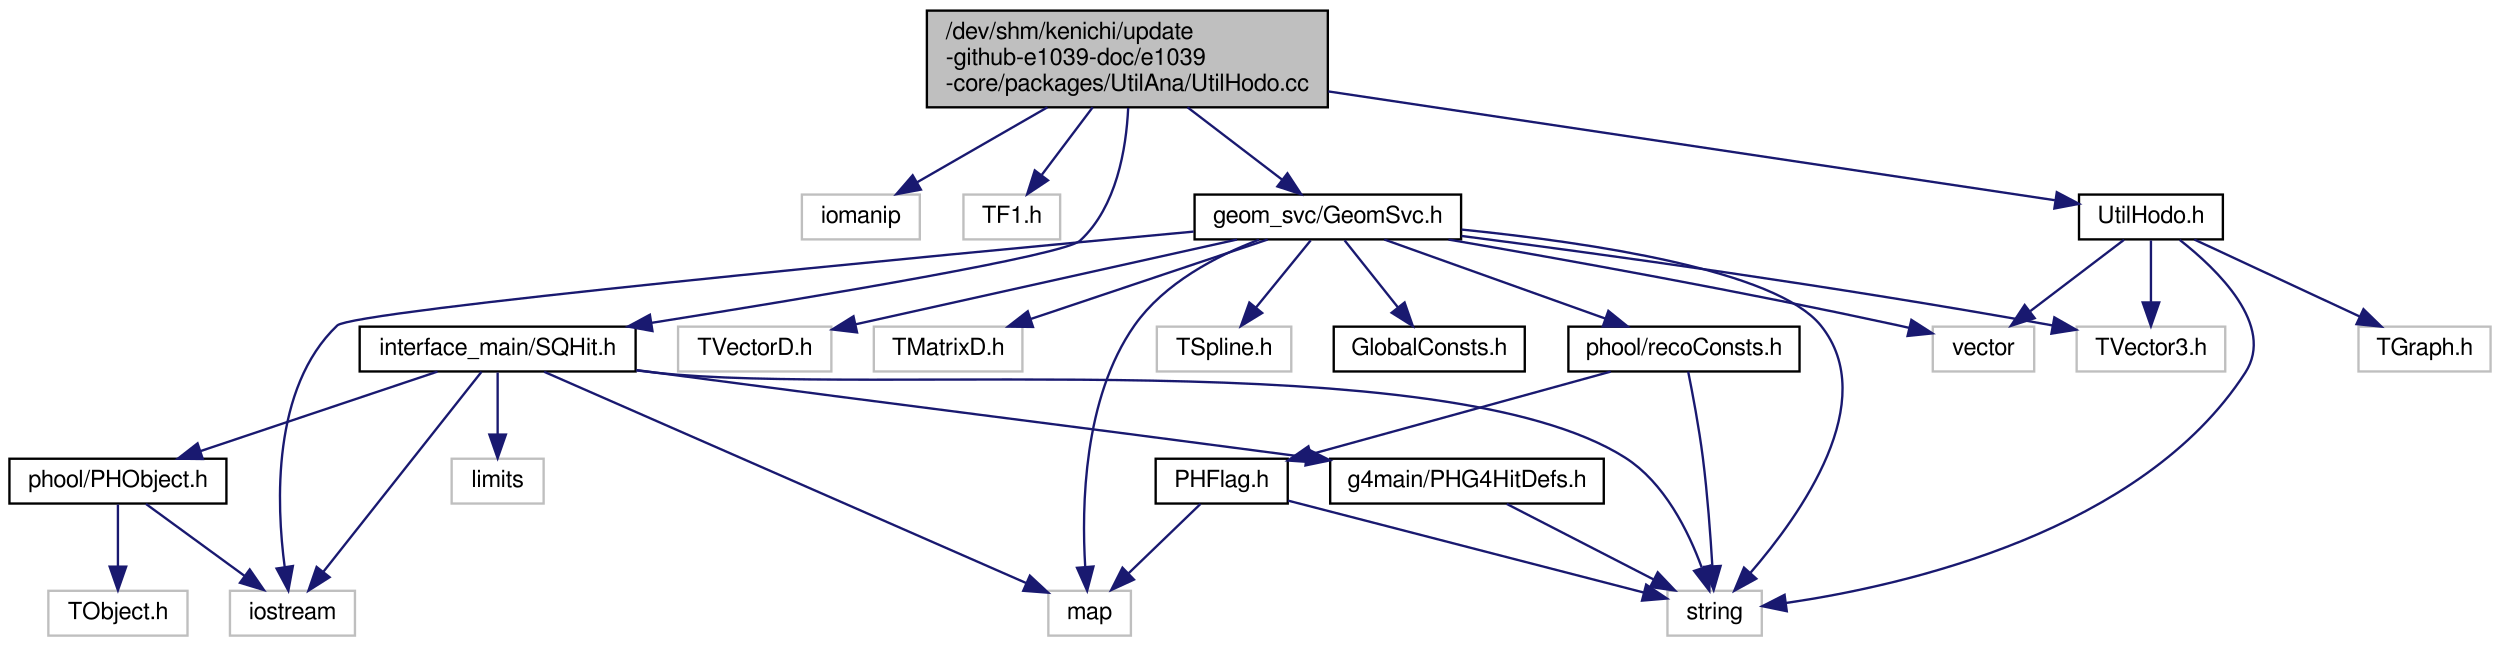
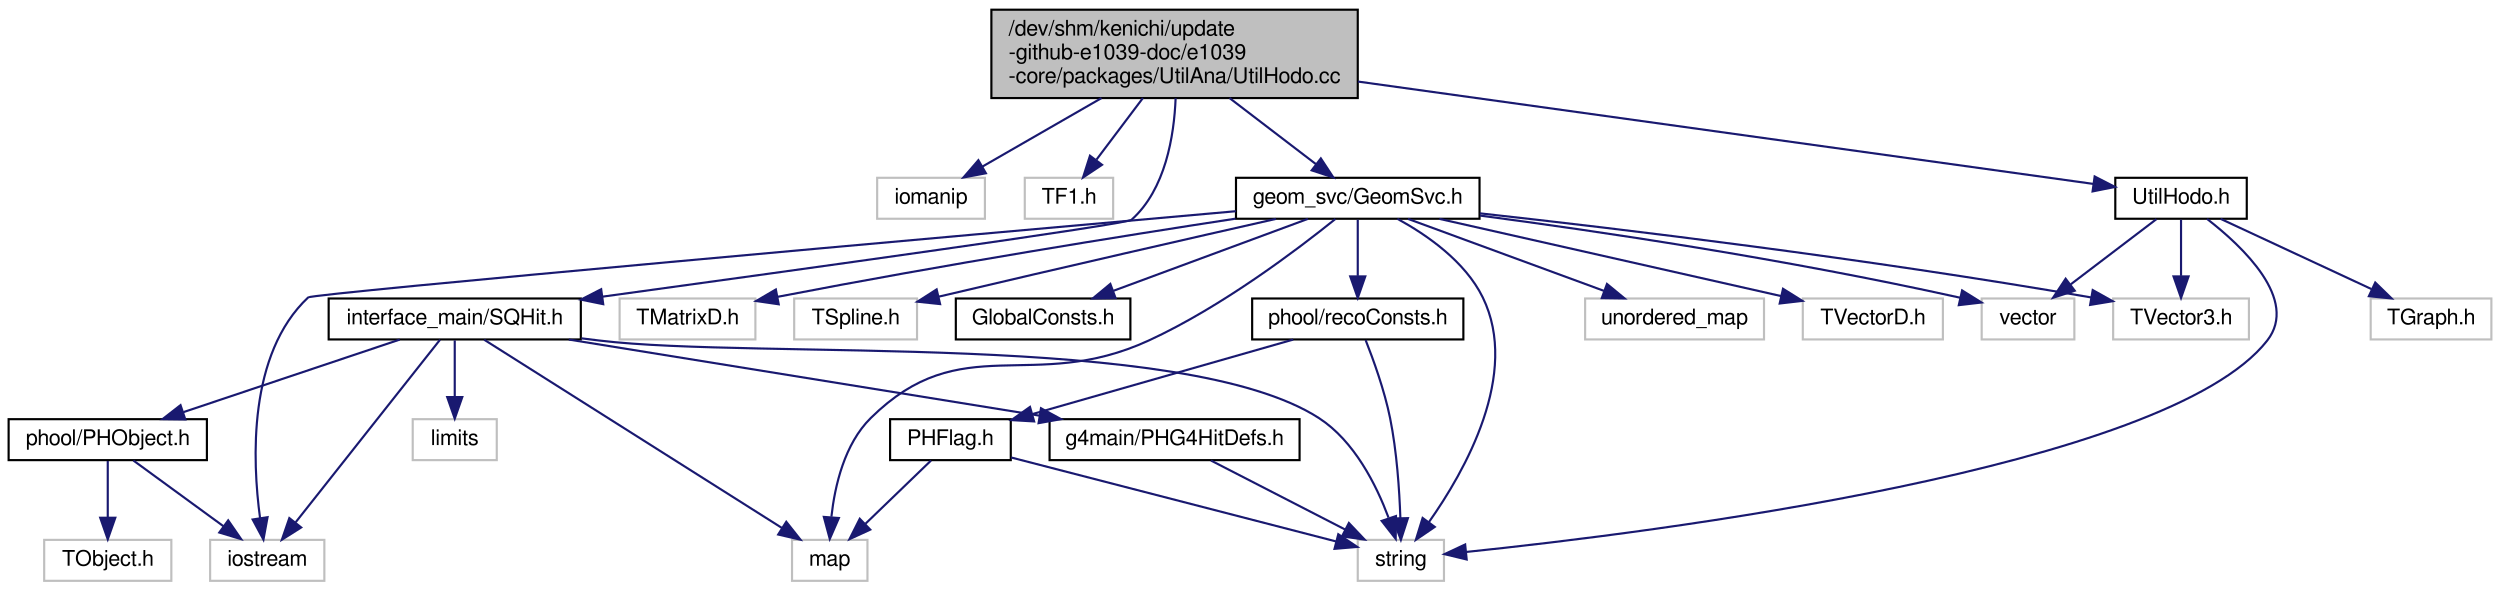
- <svg xmlns="http://www.w3.org/2000/svg" xmlns:xlink="http://www.w3.org/1999/xlink" width="1060pt" height="274pt" viewBox="0.00 0.00 1060.00 274.00">
+ <svg xmlns="http://www.w3.org/2000/svg" xmlns:xlink="http://www.w3.org/1999/xlink" width="1160pt" height="274pt" viewBox="0.00 0.00 1160.00 274.00">
  <g id="graph0" class="graph" transform="scale(1 1) rotate(0) translate(4 270)">
    <g id="node1" class="node">
-       <polygon fill="#bfbfbf" stroke="black" points="389,-224.5 389,-265.5 559,-265.5 559,-224.5 389,-224.5" />
-       <text text-anchor="start" x="397" y="-253.5" font-family="FreeSans" font-size="10.00">/dev/shm/kenichi/update</text>
-       <text text-anchor="start" x="397" y="-242.5" font-family="FreeSans" font-size="10.00">-github-e1039-doc/e1039</text>
-       <text text-anchor="middle" x="474" y="-231.5" font-family="FreeSans" font-size="10.00">-core/packages/UtilAna/UtilHodo.cc</text>
+       <polygon fill="#bfbfbf" stroke="black" points="456,-224.5 456,-265.5 626,-265.5 626,-224.5 456,-224.5" />
+       <text text-anchor="start" x="464" y="-253.5" font-family="FreeSans" font-size="10.00">/dev/shm/kenichi/update</text>
+       <text text-anchor="start" x="464" y="-242.5" font-family="FreeSans" font-size="10.00">-github-e1039-doc/e1039</text>
+       <text text-anchor="middle" x="541" y="-231.5" font-family="FreeSans" font-size="10.00">-core/packages/UtilAna/UtilHodo.cc</text>
    </g>
    <g id="node2" class="node">
-       <polygon fill="none" stroke="#bfbfbf" points="336,-168.5 336,-187.5 386,-187.5 386,-168.5 336,-168.5" />
-       <text text-anchor="middle" x="361" y="-175.5" font-family="FreeSans" font-size="10.00">iomanip</text>
+       <polygon fill="none" stroke="#bfbfbf" points="403,-168.5 403,-187.5 453,-187.5 453,-168.5 403,-168.5" />
+       <text text-anchor="middle" x="428" y="-175.5" font-family="FreeSans" font-size="10.00">iomanip</text>
    </g>
    <g id="edge1" class="edge">
-       <path fill="none" stroke="midnightblue" d="M440.096,-224.498C422.271,-214.245 400.854,-201.925 384.804,-192.693" />
-       <polygon fill="midnightblue" stroke="midnightblue" points="386.455,-189.605 376.042,-187.652 382.965,-195.673 386.455,-189.605" />
+       <path fill="none" stroke="midnightblue" d="M507.096,-224.498C489.271,-214.245 467.854,-201.925 451.804,-192.693" />
+       <polygon fill="midnightblue" stroke="midnightblue" points="453.455,-189.605 443.042,-187.652 449.965,-195.673 453.455,-189.605" />
    </g>
    <g id="node3" class="node">
-       <polygon fill="none" stroke="#bfbfbf" points="404.5,-168.5 404.5,-187.5 445.5,-187.5 445.5,-168.5 404.5,-168.5" />
-       <text text-anchor="middle" x="425" y="-175.5" font-family="FreeSans" font-size="10.00">TF1.h</text>
+       <polygon fill="none" stroke="#bfbfbf" points="471.5,-168.5 471.5,-187.5 512.5,-187.5 512.5,-168.5 471.5,-168.5" />
+       <text text-anchor="middle" x="492" y="-175.5" font-family="FreeSans" font-size="10.00">TF1.h</text>
    </g>
    <g id="edge2" class="edge">
-       <path fill="none" stroke="midnightblue" d="M459.298,-224.498C452.436,-215.395 444.345,-204.662 437.746,-195.908" />
-       <polygon fill="midnightblue" stroke="midnightblue" points="440.337,-193.531 431.523,-187.652 434.747,-197.745 440.337,-193.531" />
+       <path fill="none" stroke="midnightblue" d="M526.298,-224.498C519.436,-215.395 511.345,-204.662 504.746,-195.908" />
+       <polygon fill="midnightblue" stroke="midnightblue" points="507.337,-193.531 498.523,-187.652 501.747,-197.745 507.337,-193.531" />
    </g>
    <g id="node4" class="node">
      <g id="a_node4">
        <a xlink:href="../../d1/ddf/SQHit_8h.html" target="_top" xlink:title="interface_main/SQHit.h">
          <polygon fill="none" stroke="black" points="148.5,-112.5 148.5,-131.5 265.5,-131.5 265.5,-112.5 148.5,-112.5" />
          <text text-anchor="middle" x="207" y="-119.5" font-family="FreeSans" font-size="10.00">interface_main/SQHit.h</text>
        </a>
      </g>
    </g>
    <g id="edge3" class="edge">
-       <path fill="none" stroke="midnightblue" d="M474.348,-224.217C473.524,-206.877 469.419,-182.273 454,-168 447.293,-161.791 343.318,-144.397 272.429,-133.142" />
-       <polygon fill="midnightblue" stroke="midnightblue" points="272.65,-129.634 262.226,-131.529 271.556,-136.548 272.65,-129.634" />
+       <path fill="none" stroke="midnightblue" d="M541.49,-224.415C540.79,-206.963 536.788,-182.07 521,-168 518.709,-165.958 367.265,-144.928 275.563,-132.353" />
+       <polygon fill="midnightblue" stroke="midnightblue" points="275.895,-128.865 265.513,-130.975 274.945,-135.801 275.895,-128.865" />
    </g>
    <g id="node12" class="node">
      <g id="a_node12">
        <a xlink:href="../../d6/d19/GeomSvc_8h.html" target="_top" xlink:title="geom_svc/GeomSvc.h">
-           <polygon fill="none" stroke="black" points="502.5,-168.5 502.5,-187.5 615.5,-187.5 615.5,-168.5 502.5,-168.5" />
-           <text text-anchor="middle" x="559" y="-175.5" font-family="FreeSans" font-size="10.00">geom_svc/GeomSvc.h</text>
+           <polygon fill="none" stroke="black" points="569.5,-168.5 569.5,-187.5 682.5,-187.5 682.5,-168.5 569.5,-168.5" />
+           <text text-anchor="middle" x="626" y="-175.5" font-family="FreeSans" font-size="10.00">geom_svc/GeomSvc.h</text>
        </a>
      </g>
    </g>
    <g id="edge13" class="edge">
-       <path fill="none" stroke="midnightblue" d="M499.503,-224.498C512.41,-214.628 527.82,-202.843 539.724,-193.741" />
-       <polygon fill="midnightblue" stroke="midnightblue" points="541.868,-196.507 547.685,-187.652 537.616,-190.947 541.868,-196.507" />
-     </g>
-     <g id="node21" class="node">
-       <g id="a_node21">
+       <path fill="none" stroke="midnightblue" d="M566.503,-224.498C579.41,-214.628 594.82,-202.843 606.724,-193.741" />
+       <polygon fill="midnightblue" stroke="midnightblue" points="608.868,-196.507 614.685,-187.652 604.616,-190.947 608.868,-196.507" />
+     </g>
+     <g id="node22" class="node">
+       <g id="a_node22">
        <a xlink:href="../../dc/d0d/UtilHodo_8h.html" target="_top" xlink:title="UtilHodo.h">
-           <polygon fill="none" stroke="black" points="877.5,-168.5 877.5,-187.5 938.5,-187.5 938.5,-168.5 877.5,-168.5" />
-           <text text-anchor="middle" x="908" y="-175.5" font-family="FreeSans" font-size="10.00">UtilHodo.h</text>
-         </a>
-       </g>
-     </g>
-     <g id="edge28" class="edge">
-       <path fill="none" stroke="midnightblue" d="M559.227,-231.236C652.21,-217.31 797.144,-195.603 867.267,-185.101" />
-       <polygon fill="midnightblue" stroke="midnightblue" points="868.086,-188.517 877.458,-183.574 867.05,-181.594 868.086,-188.517" />
+           <polygon fill="none" stroke="black" points="977.5,-168.5 977.5,-187.5 1038.5,-187.5 1038.5,-168.5 977.5,-168.5" />
+           <text text-anchor="middle" x="1008" y="-175.5" font-family="FreeSans" font-size="10.00">UtilHodo.h</text>
+         </a>
+       </g>
+     </g>
+     <g id="edge29" class="edge">
+       <path fill="none" stroke="midnightblue" d="M626.112,-232.154C727.121,-218.095 891.386,-195.231 967.237,-184.674" />
+       <polygon fill="midnightblue" stroke="midnightblue" points="967.916,-188.113 977.338,-183.268 966.951,-181.18 967.916,-188.113" />
    </g>
    <g id="node5" class="node">
      <g id="a_node5">
        <a xlink:href="../../df/d32/PHObject_8h.html" target="_top" xlink:title="phool/PHObject.h">
          <polygon fill="none" stroke="black" points="0,-56.5 0,-75.5 92,-75.5 92,-56.5 0,-56.5" />
          <text text-anchor="middle" x="46" y="-63.5" font-family="FreeSans" font-size="10.00">phool/PHObject.h</text>
        </a>
      </g>
    </g>
    <g id="edge4" class="edge">
      <path fill="none" stroke="midnightblue" d="M181.489,-112.444C154.404,-103.359 111.41,-88.939 81.131,-78.783" />
      <polygon fill="midnightblue" stroke="midnightblue" points="81.986,-75.378 71.392,-75.516 79.76,-82.015 81.986,-75.378" />
    </g>
    <g id="node8" class="node">
      <g id="a_node8">
        <a xlink:href="../../d2/d92/PHG4HitDefs_8h.html" target="_top" xlink:title="g4main/PHG4HitDefs.h">
-           <polygon fill="none" stroke="black" points="560,-56.5 560,-75.5 676,-75.5 676,-56.5 560,-56.5" />
-           <text text-anchor="middle" x="618" y="-63.5" font-family="FreeSans" font-size="10.00">g4main/PHG4HitDefs.h</text>
+           <polygon fill="none" stroke="black" points="483,-56.5 483,-75.5 599,-75.5 599,-56.5 483,-56.5" />
+           <text text-anchor="middle" x="541" y="-63.5" font-family="FreeSans" font-size="10.00">g4main/PHG4HitDefs.h</text>
        </a>
      </g>
    </g>
    <g id="edge7" class="edge">
-       <path fill="none" stroke="midnightblue" d="M265.824,-113.084C268.588,-112.716 271.324,-112.354 274,-112 393.831,-96.165 426.233,-92.456 549.665,-76.171" />
-       <polygon fill="midnightblue" stroke="midnightblue" points="550.442,-79.6 559.897,-74.82 549.525,-72.66 550.442,-79.6" />
+       <path fill="none" stroke="midnightblue" d="M259.923,-112.444C319.166,-102.865 415.097,-87.356 478.117,-77.167" />
+       <polygon fill="midnightblue" stroke="midnightblue" points="479.011,-80.568 488.324,-75.516 477.894,-73.657 479.011,-80.568" />
    </g>
    <g id="node7" class="node">
      <polygon fill="none" stroke="#bfbfbf" points="93.5,-0.5 93.5,-19.5 146.5,-19.5 146.5,-0.5 93.5,-0.5" />
      <text text-anchor="middle" x="120" y="-7.5" font-family="FreeSans" font-size="10.00">iostream</text>
    </g>
    <g id="edge9" class="edge">
      <path fill="none" stroke="midnightblue" d="M200.173,-112.368C185.752,-94.135 151.973,-51.426 133.189,-27.675" />
      <polygon fill="midnightblue" stroke="midnightblue" points="135.744,-25.264 126.795,-19.591 130.253,-29.606 135.744,-25.264" />
    </g>
    <g id="node10" class="node">
      <polygon fill="none" stroke="#bfbfbf" points="187.5,-56.5 187.5,-75.5 226.5,-75.5 226.5,-56.5 187.5,-56.5" />
      <text text-anchor="middle" x="207" y="-63.5" font-family="FreeSans" font-size="10.00">limits</text>
    </g>
    <g id="edge10" class="edge">
      <path fill="none" stroke="midnightblue" d="M207,-112.083C207,-105.006 207,-94.861 207,-85.987" />
      <polygon fill="midnightblue" stroke="midnightblue" points="210.5,-85.751 207,-75.751 203.5,-85.751 210.5,-85.751" />
    </g>
    <g id="node9" class="node">
-       <polygon fill="none" stroke="#bfbfbf" points="703,-0.5 703,-19.5 743,-19.5 743,-0.5 703,-0.5" />
-       <text text-anchor="middle" x="723" y="-7.5" font-family="FreeSans" font-size="10.00">string</text>
+       <polygon fill="none" stroke="#bfbfbf" points="626,-0.5 626,-19.5 666,-19.5 666,-0.5 626,-0.5" />
+       <text text-anchor="middle" x="646" y="-7.5" font-family="FreeSans" font-size="10.00">string</text>
    </g>
    <g id="edge11" class="edge">
-       <path fill="none" stroke="midnightblue" d="M265.807,-112.944C268.575,-112.614 271.317,-112.298 274,-112 365.124,-101.894 607.544,-125.055 685,-76 701.706,-65.419 711.938,-44.645 717.513,-29.42" />
-       <polygon fill="midnightblue" stroke="midnightblue" points="720.963,-30.132 720.775,-19.539 714.316,-27.937 720.963,-30.132" />
+       <path fill="none" stroke="midnightblue" d="M265.815,-113.011C268.581,-112.663 271.32,-112.324 274,-112 348.111,-103.03 545.335,-116.571 608,-76 624.423,-65.367 634.632,-44.949 640.279,-29.822" />
+       <polygon fill="midnightblue" stroke="midnightblue" points="643.726,-30.552 643.608,-19.958 637.094,-28.314 643.726,-30.552" />
    </g>
    <g id="node11" class="node">
-       <polygon fill="none" stroke="#bfbfbf" points="440.5,-0.5 440.5,-19.5 475.5,-19.5 475.5,-0.5 440.5,-0.5" />
-       <text text-anchor="middle" x="458" y="-7.5" font-family="FreeSans" font-size="10.00">map</text>
+       <polygon fill="none" stroke="#bfbfbf" points="363.5,-0.5 363.5,-19.5 398.5,-19.5 398.5,-0.5 363.5,-0.5" />
+       <text text-anchor="middle" x="381" y="-7.5" font-family="FreeSans" font-size="10.00">map</text>
    </g>
    <g id="edge12" class="edge">
-       <path fill="none" stroke="midnightblue" d="M226.696,-112.368C271.334,-92.806 380.26,-45.069 431.073,-22.8" />
-       <polygon fill="midnightblue" stroke="midnightblue" points="432.671,-25.922 440.425,-18.702 429.861,-19.511 432.671,-25.922" />
+       <path fill="none" stroke="midnightblue" d="M220.653,-112.368C250.639,-93.412 322.472,-48.001 358.946,-24.942" />
+       <polygon fill="midnightblue" stroke="midnightblue" points="360.828,-27.893 367.41,-19.591 357.087,-21.977 360.828,-27.893" />
    </g>
    <g id="node6" class="node">
      <polygon fill="none" stroke="#bfbfbf" points="16.5,-0.5 16.5,-19.5 75.5,-19.5 75.5,-0.5 16.5,-0.5" />
      <text text-anchor="middle" x="46" y="-7.5" font-family="FreeSans" font-size="10.00">TObject.h</text>
    </g>
    <g id="edge5" class="edge">
      <path fill="none" stroke="midnightblue" d="M46,-56.083C46,-49.006 46,-38.861 46,-29.986" />
      <polygon fill="midnightblue" stroke="midnightblue" points="49.5,-29.751 46,-19.751 42.5,-29.751 49.5,-29.751" />
    </g>
    <g id="edge6" class="edge">
      <path fill="none" stroke="midnightblue" d="M57.889,-56.324C69.15,-48.107 86.287,-35.602 99.709,-25.807" />
      <polygon fill="midnightblue" stroke="midnightblue" points="101.88,-28.556 107.894,-19.834 97.753,-22.901 101.88,-28.556" />
    </g>
    <g id="edge8" class="edge">
-       <path fill="none" stroke="midnightblue" d="M634.87,-56.324C651.709,-47.664 677.807,-34.242 697.238,-24.249" />
-       <polygon fill="midnightblue" stroke="midnightblue" points="698.88,-27.34 706.172,-19.654 695.678,-21.116 698.88,-27.34" />
+       <path fill="none" stroke="midnightblue" d="M557.87,-56.324C574.709,-47.664 600.807,-34.242 620.238,-24.249" />
+       <polygon fill="midnightblue" stroke="midnightblue" points="621.88,-27.34 629.172,-19.654 618.678,-21.116 621.88,-27.34" />
    </g>
    <g id="edge14" class="edge">
-       <path fill="none" stroke="midnightblue" d="M502.106,-171.804C388.866,-161.341 145.514,-138.203 139,-132 111.241,-105.57 113.153,-56.372 116.715,-29.571" />
-       <polygon fill="midnightblue" stroke="midnightblue" points="120.189,-30.005 118.261,-19.587 113.272,-28.934 120.189,-30.005" />
+       <path fill="none" stroke="midnightblue" d="M569.447,-171.999C441.547,-160.658 140.949,-133.829 139,-132 111.049,-105.773 113.039,-56.492 116.664,-29.624" />
+       <polygon fill="midnightblue" stroke="midnightblue" points="120.143,-30.036 118.236,-19.614 113.227,-28.95 120.143,-30.036" />
    </g>
    <g id="node13" class="node">
-       <polygon fill="none" stroke="#bfbfbf" points="815.5,-112.5 815.5,-131.5 858.5,-131.5 858.5,-112.5 815.5,-112.5" />
-       <text text-anchor="middle" x="837" y="-119.5" font-family="FreeSans" font-size="10.00">vector</text>
+       <polygon fill="none" stroke="#bfbfbf" points="915.5,-112.5 915.5,-131.5 958.5,-131.5 958.5,-112.5 915.5,-112.5" />
+       <text text-anchor="middle" x="937" y="-119.5" font-family="FreeSans" font-size="10.00">vector</text>
    </g>
    <g id="edge15" class="edge">
-       <path fill="none" stroke="midnightblue" d="M610.17,-168.42C659.277,-159.966 735.444,-146.276 801,-132 802.456,-131.683 803.942,-131.35 805.442,-131.006" />
-       <polygon fill="midnightblue" stroke="midnightblue" points="806.435,-134.367 815.348,-128.641 804.809,-127.559 806.435,-134.367" />
+       <path fill="none" stroke="midnightblue" d="M682.702,-169.975C737.378,-162.73 822.584,-150.21 905.564,-131.846" />
+       <polygon fill="midnightblue" stroke="midnightblue" points="906.417,-135.242 915.408,-129.637 904.884,-128.411 906.417,-135.242" />
    </g>
    <g id="edge16" class="edge">
-       <path fill="none" stroke="midnightblue" d="M615.714,-172.663C670.919,-167.124 749.169,-155.317 768,-132 793.809,-100.042 759.597,-51.823 738.078,-27.007" />
-       <polygon fill="midnightblue" stroke="midnightblue" points="740.659,-24.644 731.372,-19.546 735.453,-29.323 740.659,-24.644" />
+       <path fill="none" stroke="midnightblue" d="M644.389,-168.471C658.101,-160.997 675.815,-148.71 684,-132 701.349,-96.582 675.818,-51.491 658.918,-27.602" />
+       <polygon fill="midnightblue" stroke="midnightblue" points="661.727,-25.514 652.971,-19.549 656.096,-29.672 661.727,-25.514" />
    </g>
    <g id="edge17" class="edge">
-       <path fill="none" stroke="midnightblue" d="M529.805,-168.367C511.715,-161.473 489.6,-149.94 477,-132 455.378,-101.217 454.566,-55.196 456.129,-29.698" />
-       <polygon fill="midnightblue" stroke="midnightblue" points="459.631,-29.804 456.947,-19.555 452.654,-29.241 459.631,-29.804" />
+       <path fill="none" stroke="midnightblue" d="M615.617,-168.392C598.554,-154.641 563.069,-127.677 529,-112 474.926,-87.118 442.347,-117.831 400,-76 387.856,-64.004 383.376,-44.708 381.772,-30.25" />
+       <polygon fill="midnightblue" stroke="midnightblue" points="385.237,-29.641 381.011,-19.925 378.256,-30.155 385.237,-29.641" />
    </g>
    <g id="node14" class="node">
-       <polygon fill="none" stroke="#bfbfbf" points="876.5,-112.5 876.5,-131.5 939.5,-131.5 939.5,-112.5 876.5,-112.5" />
-       <text text-anchor="middle" x="908" y="-119.5" font-family="FreeSans" font-size="10.00">TVector3.h</text>
+       <polygon fill="none" stroke="#bfbfbf" points="731.5,-112.5 731.5,-131.5 814.5,-131.5 814.5,-112.5 731.5,-112.5" />
+       <text text-anchor="middle" x="773" y="-119.5" font-family="FreeSans" font-size="10.00">unordered_map</text>
    </g>
    <g id="edge18" class="edge">
-       <path fill="none" stroke="midnightblue" d="M615.681,-169.946C675.505,-162.224 772.753,-148.892 866.34,-132.006" />
-       <polygon fill="midnightblue" stroke="midnightblue" points="867.049,-135.435 876.261,-130.2 865.796,-128.548 867.049,-135.435" />
+       <path fill="none" stroke="midnightblue" d="M649.293,-168.444C673.807,-159.438 712.596,-145.189 740.2,-135.049" />
+       <polygon fill="midnightblue" stroke="midnightblue" points="741.637,-138.25 749.816,-131.516 739.223,-131.679 741.637,-138.25" />
    </g>
    <g id="node15" class="node">
-       <polygon fill="none" stroke="#bfbfbf" points="283.5,-112.5 283.5,-131.5 348.5,-131.5 348.5,-112.5 283.5,-112.5" />
-       <text text-anchor="middle" x="316" y="-119.5" font-family="FreeSans" font-size="10.00">TVectorD.h</text>
+       <polygon fill="none" stroke="#bfbfbf" points="976.5,-112.5 976.5,-131.5 1039.5,-131.5 1039.5,-112.5 976.5,-112.5" />
+       <text text-anchor="middle" x="1008" y="-119.5" font-family="FreeSans" font-size="10.00">TVector3.h</text>
    </g>
    <g id="edge19" class="edge">
-       <path fill="none" stroke="midnightblue" d="M520.496,-168.444C476.452,-158.656 404.536,-142.675 358.779,-132.506" />
-       <polygon fill="midnightblue" stroke="midnightblue" points="359.39,-129.057 348.869,-130.304 357.871,-135.89 359.39,-129.057" />
+       <path fill="none" stroke="midnightblue" d="M682.641,-171.015C748.43,-163.731 860.416,-150.306 966.365,-131.975" />
+       <polygon fill="midnightblue" stroke="midnightblue" points="967.021,-135.414 976.269,-130.244 965.815,-128.518 967.021,-135.414" />
    </g>
    <g id="node16" class="node">
-       <polygon fill="none" stroke="#bfbfbf" points="366.5,-112.5 366.5,-131.5 429.5,-131.5 429.5,-112.5 366.5,-112.5" />
-       <text text-anchor="middle" x="398" y="-119.5" font-family="FreeSans" font-size="10.00">TMatrixD.h</text>
+       <polygon fill="none" stroke="#bfbfbf" points="832.5,-112.5 832.5,-131.5 897.5,-131.5 897.5,-112.5 832.5,-112.5" />
+       <text text-anchor="middle" x="865" y="-119.5" font-family="FreeSans" font-size="10.00">TVectorD.h</text>
    </g>
    <g id="edge20" class="edge">
-       <path fill="none" stroke="midnightblue" d="M533.489,-168.444C506.404,-159.359 463.41,-144.939 433.131,-134.783" />
-       <polygon fill="midnightblue" stroke="midnightblue" points="433.986,-131.378 423.392,-131.516 431.76,-138.015 433.986,-131.378" />
+       <path fill="none" stroke="midnightblue" d="M663.87,-168.444C707.067,-158.684 777.522,-142.765 822.544,-132.593" />
+       <polygon fill="midnightblue" stroke="midnightblue" points="823.317,-136.006 832.299,-130.388 821.774,-129.178 823.317,-136.006" />
    </g>
    <g id="node17" class="node">
-       <polygon fill="none" stroke="#bfbfbf" points="486.5,-112.5 486.5,-131.5 543.5,-131.5 543.5,-112.5 486.5,-112.5" />
-       <text text-anchor="middle" x="515" y="-119.5" font-family="FreeSans" font-size="10.00">TSpline.h</text>
+       <polygon fill="none" stroke="#bfbfbf" points="283.5,-112.5 283.5,-131.5 346.5,-131.5 346.5,-112.5 283.5,-112.5" />
+       <text text-anchor="middle" x="315" y="-119.5" font-family="FreeSans" font-size="10.00">TMatrixD.h</text>
    </g>
    <g id="edge21" class="edge">
-       <path fill="none" stroke="midnightblue" d="M551.734,-168.083C545.455,-160.377 536.212,-149.033 528.569,-139.653" />
-       <polygon fill="midnightblue" stroke="midnightblue" points="531.161,-137.293 522.131,-131.751 525.734,-141.714 531.161,-137.293" />
+       <path fill="none" stroke="midnightblue" d="M569.256,-168.537C516.563,-160.462 435.692,-147.519 356.934,-132.301" />
+       <polygon fill="midnightblue" stroke="midnightblue" points="357.327,-128.812 346.842,-130.336 355.989,-135.682 357.327,-128.812" />
    </g>
    <g id="node18" class="node">
-       <g id="a_node18">
-         <a xlink:href="../../dd/de2/GlobalConsts_8h.html" target="_top" xlink:title="GlobalConsts.h">
-           <polygon fill="none" stroke="black" points="561.5,-112.5 561.5,-131.5 642.5,-131.5 642.5,-112.5 561.5,-112.5" />
-           <text text-anchor="middle" x="602" y="-119.5" font-family="FreeSans" font-size="10.00">GlobalConsts.h</text>
-         </a>
-       </g>
+       <polygon fill="none" stroke="#bfbfbf" points="364.5,-112.5 364.5,-131.5 421.5,-131.5 421.5,-112.5 364.5,-112.5" />
+       <text text-anchor="middle" x="393" y="-119.5" font-family="FreeSans" font-size="10.00">TSpline.h</text>
    </g>
    <g id="edge22" class="edge">
-       <path fill="none" stroke="midnightblue" d="M566.101,-168.083C572.237,-160.377 581.27,-149.033 588.739,-139.653" />
-       <polygon fill="midnightblue" stroke="midnightblue" points="591.54,-141.754 595.032,-131.751 586.064,-137.394 591.54,-141.754" />
+       <path fill="none" stroke="midnightblue" d="M588.026,-168.434C550.599,-159.958 491.517,-146.487 431.673,-132.376" />
+       <polygon fill="midnightblue" stroke="midnightblue" points="432.211,-128.907 421.674,-130.014 430.602,-135.719 432.211,-128.907" />
    </g>
    <g id="node19" class="node">
      <g id="a_node19">
-         <a xlink:href="../../d2/dcb/recoConsts_8h.html" target="_top" xlink:title="phool/recoConsts.h">
-           <polygon fill="none" stroke="black" points="661,-112.5 661,-131.5 759,-131.5 759,-112.5 661,-112.5" />
-           <text text-anchor="middle" x="710" y="-119.5" font-family="FreeSans" font-size="10.00">phool/recoConsts.h</text>
+         <a xlink:href="../../dd/de2/GlobalConsts_8h.html" target="_top" xlink:title="GlobalConsts.h">
+           <polygon fill="none" stroke="black" points="439.5,-112.5 439.5,-131.5 520.5,-131.5 520.5,-112.5 439.5,-112.5" />
+           <text text-anchor="middle" x="480" y="-119.5" font-family="FreeSans" font-size="10.00">GlobalConsts.h</text>
        </a>
      </g>
    </g>
    <g id="edge23" class="edge">
-       <path fill="none" stroke="midnightblue" d="M582.926,-168.444C608.219,-159.399 648.302,-145.064 676.68,-134.916" />
-       <polygon fill="midnightblue" stroke="midnightblue" points="677.948,-138.179 686.186,-131.516 675.591,-131.588 677.948,-138.179" />
-     </g>
-     <g id="edge24" class="edge">
-       <path fill="none" stroke="midnightblue" d="M711.788,-112.412C713.607,-103.385 716.38,-88.752 718,-76 719.964,-60.542 721.261,-42.912 722.041,-29.916" />
-       <polygon fill="midnightblue" stroke="midnightblue" points="725.54,-30.038 722.597,-19.86 718.551,-29.651 725.54,-30.038" />
+       <path fill="none" stroke="midnightblue" d="M602.866,-168.444C578.518,-159.438 539.993,-145.189 512.577,-135.049" />
+       <polygon fill="midnightblue" stroke="midnightblue" points="513.619,-131.703 503.026,-131.516 511.191,-138.268 513.619,-131.703" />
    </g>
    <g id="node20" class="node">
      <g id="a_node20">
+         <a xlink:href="../../d2/dcb/recoConsts_8h.html" target="_top" xlink:title="phool/recoConsts.h">
+           <polygon fill="none" stroke="black" points="577,-112.5 577,-131.5 675,-131.5 675,-112.5 577,-112.5" />
+           <text text-anchor="middle" x="626" y="-119.5" font-family="FreeSans" font-size="10.00">phool/recoConsts.h</text>
+         </a>
+       </g>
+     </g>
+     <g id="edge24" class="edge">
+       <path fill="none" stroke="midnightblue" d="M626,-168.083C626,-161.006 626,-150.861 626,-141.986" />
+       <polygon fill="midnightblue" stroke="midnightblue" points="629.5,-141.751 626,-131.751 622.5,-141.751 629.5,-141.751" />
+     </g>
+     <g id="edge25" class="edge">
+       <path fill="none" stroke="midnightblue" d="M629.646,-112.21C633.185,-103.265 638.392,-88.915 641,-76 644.119,-60.555 645.324,-42.685 645.775,-29.596" />
+       <polygon fill="midnightblue" stroke="midnightblue" points="649.276,-29.582 646.006,-19.505 642.278,-29.422 649.276,-29.582" />
+     </g>
+     <g id="node21" class="node">
+       <g id="a_node21">
        <a xlink:href="../../d0/d11/PHFlag_8h.html" target="_top" xlink:title="PHFlag.h">
-           <polygon fill="none" stroke="black" points="486,-56.5 486,-75.5 542,-75.5 542,-56.5 486,-56.5" />
-           <text text-anchor="middle" x="514" y="-63.5" font-family="FreeSans" font-size="10.00">PHFlag.h</text>
-         </a>
-       </g>
-     </g>
-     <g id="edge25" class="edge">
-       <path fill="none" stroke="midnightblue" d="M678.943,-112.444C644.509,-102.956 588.952,-87.65 551.961,-77.459" />
-       <polygon fill="midnightblue" stroke="midnightblue" points="552.624,-74.011 542.054,-74.729 550.765,-80.76 552.624,-74.011" />
+           <polygon fill="none" stroke="black" points="409,-56.5 409,-75.5 465,-75.5 465,-56.5 409,-56.5" />
+           <text text-anchor="middle" x="437" y="-63.5" font-family="FreeSans" font-size="10.00">PHFlag.h</text>
+         </a>
+       </g>
    </g>
    <g id="edge26" class="edge">
-       <path fill="none" stroke="midnightblue" d="M505.003,-56.324C496.806,-48.42 484.494,-36.548 474.528,-26.938" />
-       <polygon fill="midnightblue" stroke="midnightblue" points="476.789,-24.256 467.161,-19.834 471.93,-29.295 476.789,-24.256" />
+       <path fill="none" stroke="midnightblue" d="M596.052,-112.444C563.368,-103.105 510.951,-88.129 475.297,-77.942" />
+       <polygon fill="midnightblue" stroke="midnightblue" points="475.841,-74.457 465.264,-75.076 473.918,-81.188 475.841,-74.457" />
    </g>
    <g id="edge27" class="edge">
-       <path fill="none" stroke="midnightblue" d="M542.187,-57.717C581.546,-47.548 652.665,-29.173 692.983,-18.756" />
-       <polygon fill="midnightblue" stroke="midnightblue" points="693.964,-22.117 702.77,-16.227 692.213,-15.34 693.964,-22.117" />
-     </g>
-     <g id="edge29" class="edge">
-       <path fill="none" stroke="midnightblue" d="M920.177,-168.3C936.196,-155.757 960.887,-131.911 948,-112 904.342,-44.548 803.793,-21.714 753.214,-14.33" />
-       <polygon fill="midnightblue" stroke="midnightblue" points="753.597,-10.85 743.219,-12.978 752.659,-17.787 753.597,-10.85" />
+       <path fill="none" stroke="midnightblue" d="M428.003,-56.324C419.806,-48.42 407.494,-36.548 397.528,-26.938" />
+       <polygon fill="midnightblue" stroke="midnightblue" points="399.789,-24.256 390.161,-19.834 394.93,-29.295 399.789,-24.256" />
+     </g>
+     <g id="edge28" class="edge">
+       <path fill="none" stroke="midnightblue" d="M465.187,-57.717C504.546,-47.548 575.665,-29.173 615.983,-18.756" />
+       <polygon fill="midnightblue" stroke="midnightblue" points="616.964,-22.117 625.77,-16.227 615.213,-15.34 616.964,-22.117" />
    </g>
    <g id="edge30" class="edge">
-       <path fill="none" stroke="midnightblue" d="M896.593,-168.324C885.891,-160.185 869.659,-147.839 856.837,-138.087" />
-       <polygon fill="midnightblue" stroke="midnightblue" points="858.693,-135.102 848.615,-131.834 854.456,-140.673 858.693,-135.102" />
-     </g>
-     <g id="node22" class="node">
-       <polygon fill="none" stroke="#bfbfbf" points="996,-112.5 996,-131.5 1052,-131.5 1052,-112.5 996,-112.5" />
-       <text text-anchor="middle" x="1024" y="-119.5" font-family="FreeSans" font-size="10.00">TGraph.h</text>
+       <path fill="none" stroke="midnightblue" d="M1020.09,-168.402C1036.65,-155.574 1062.75,-130.912 1048,-112 1001.64,-52.548 761.849,-22.754 676.337,-13.898" />
+       <polygon fill="midnightblue" stroke="midnightblue" points="676.54,-10.401 666.239,-12.876 675.835,-17.365 676.54,-10.401" />
    </g>
    <g id="edge31" class="edge">
-       <path fill="none" stroke="midnightblue" d="M926.381,-168.444C945.216,-159.675 974.731,-145.935 996.379,-135.858" />
-       <polygon fill="midnightblue" stroke="midnightblue" points="998.117,-138.91 1005.71,-131.516 995.162,-132.564 998.117,-138.91" />
+       <path fill="none" stroke="midnightblue" d="M996.593,-168.324C985.891,-160.185 969.659,-147.839 956.837,-138.087" />
+       <polygon fill="midnightblue" stroke="midnightblue" points="958.693,-135.102 948.615,-131.834 954.456,-140.673 958.693,-135.102" />
+     </g>
+     <g id="node23" class="node">
+       <polygon fill="none" stroke="#bfbfbf" points="1096,-112.5 1096,-131.5 1152,-131.5 1152,-112.5 1096,-112.5" />
+       <text text-anchor="middle" x="1124" y="-119.5" font-family="FreeSans" font-size="10.00">TGraph.h</text>
    </g>
    <g id="edge32" class="edge">
-       <path fill="none" stroke="midnightblue" d="M908,-168.083C908,-161.006 908,-150.861 908,-141.986" />
-       <polygon fill="midnightblue" stroke="midnightblue" points="911.5,-141.751 908,-131.751 904.5,-141.751 911.5,-141.751" />
+       <path fill="none" stroke="midnightblue" d="M1026.38,-168.444C1045.22,-159.675 1074.73,-145.935 1096.38,-135.858" />
+       <polygon fill="midnightblue" stroke="midnightblue" points="1098.12,-138.91 1105.71,-131.516 1095.16,-132.564 1098.12,-138.91" />
+     </g>
+     <g id="edge33" class="edge">
+       <path fill="none" stroke="midnightblue" d="M1008,-168.083C1008,-161.006 1008,-150.861 1008,-141.986" />
+       <polygon fill="midnightblue" stroke="midnightblue" points="1011.5,-141.751 1008,-131.751 1004.5,-141.751 1011.5,-141.751" />
    </g>
  </g>
</svg>
